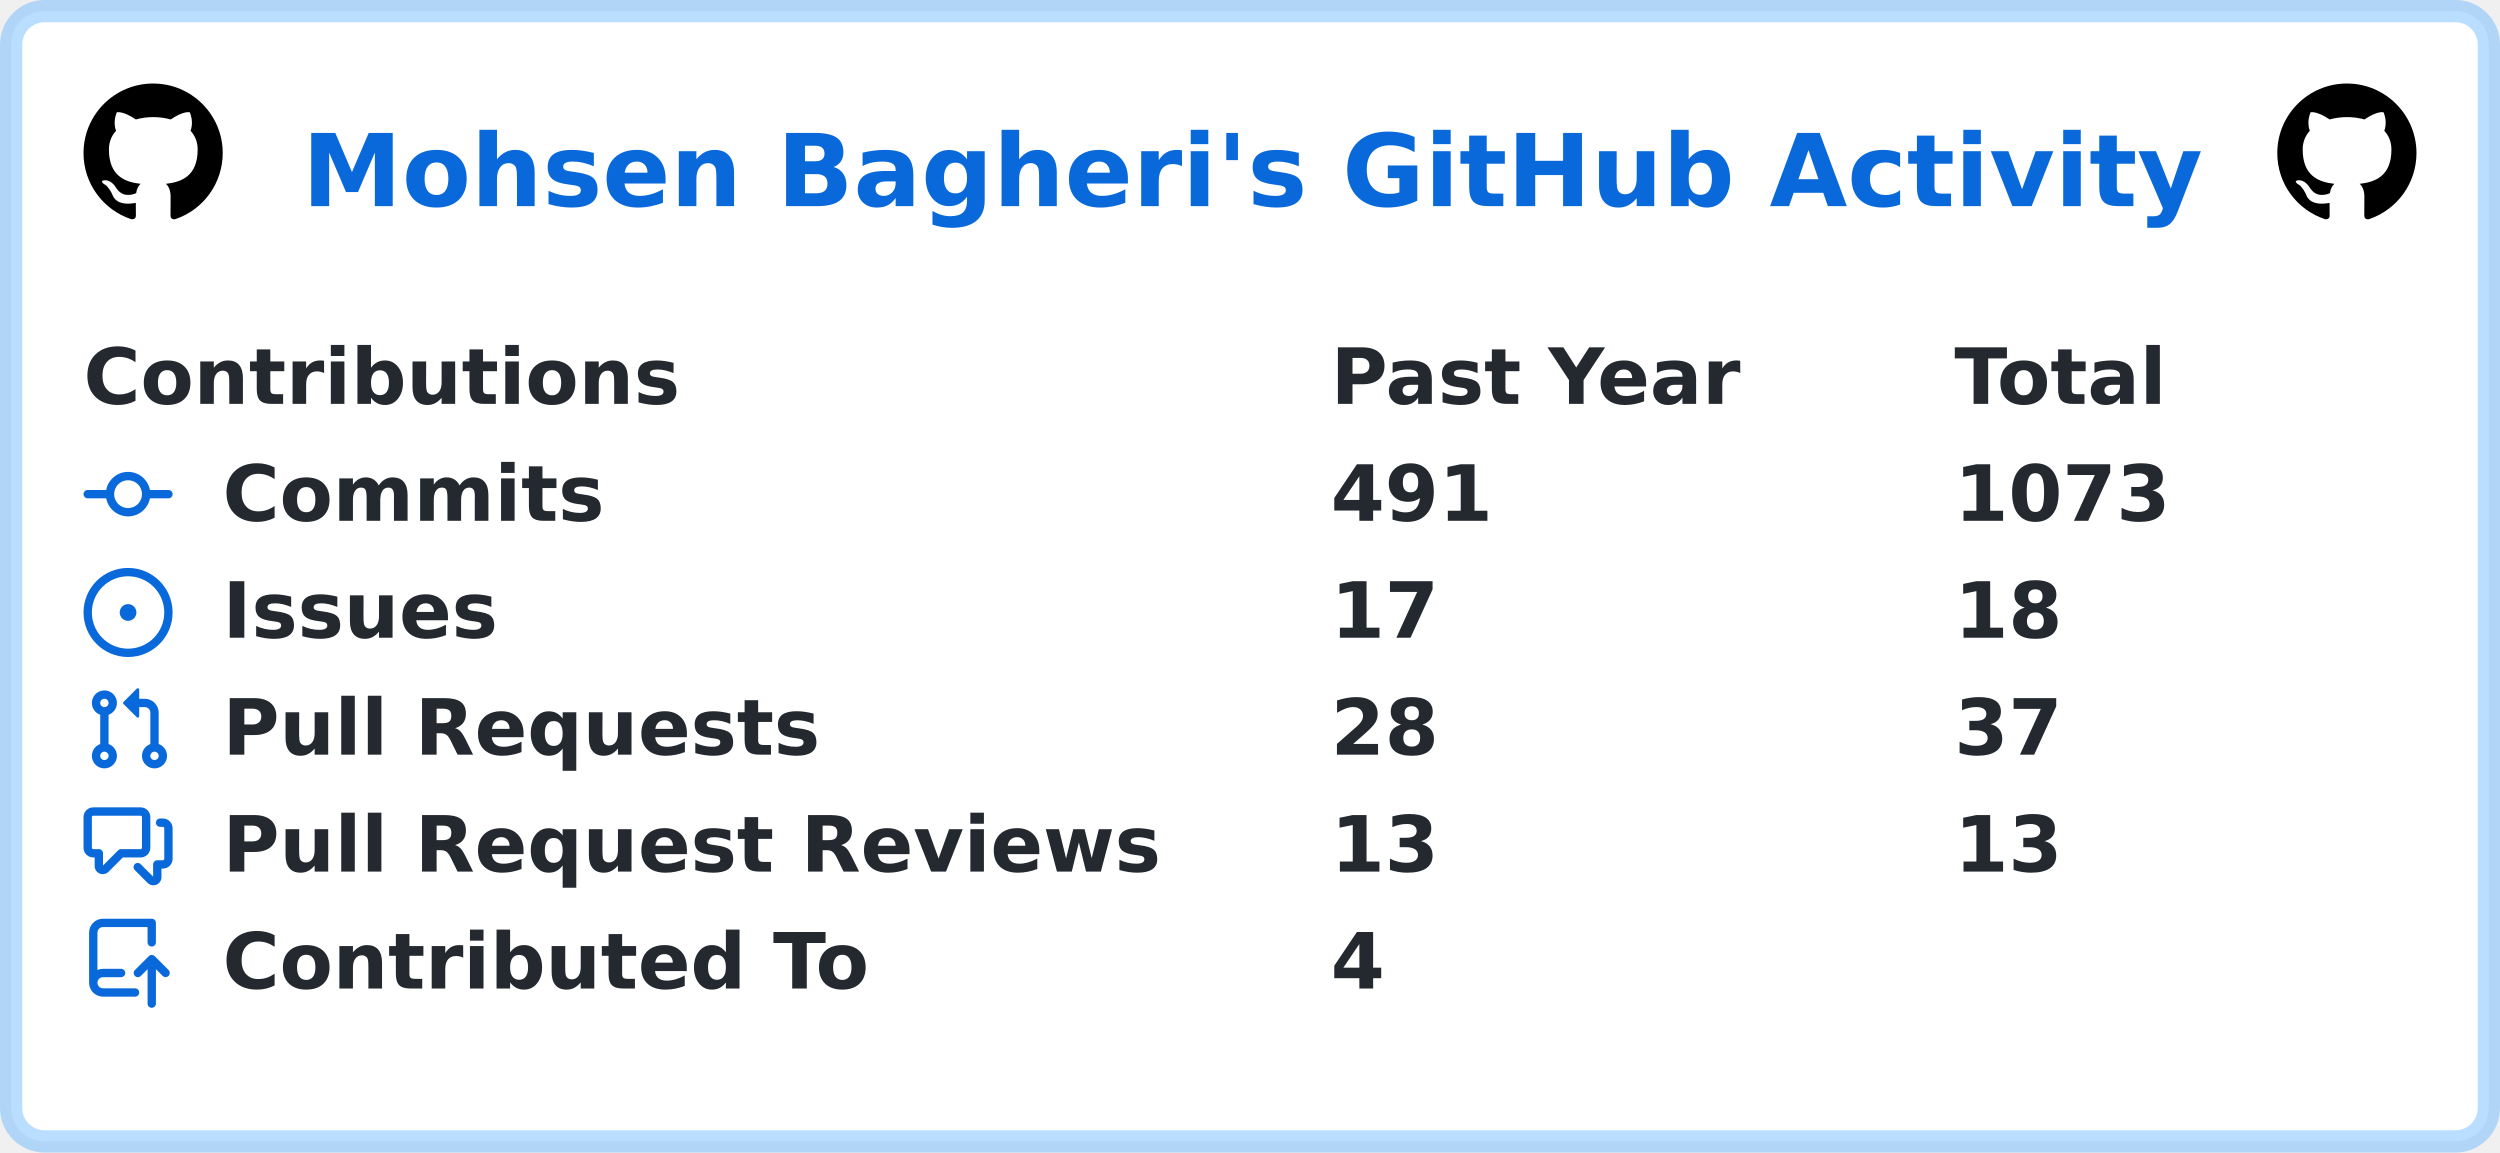
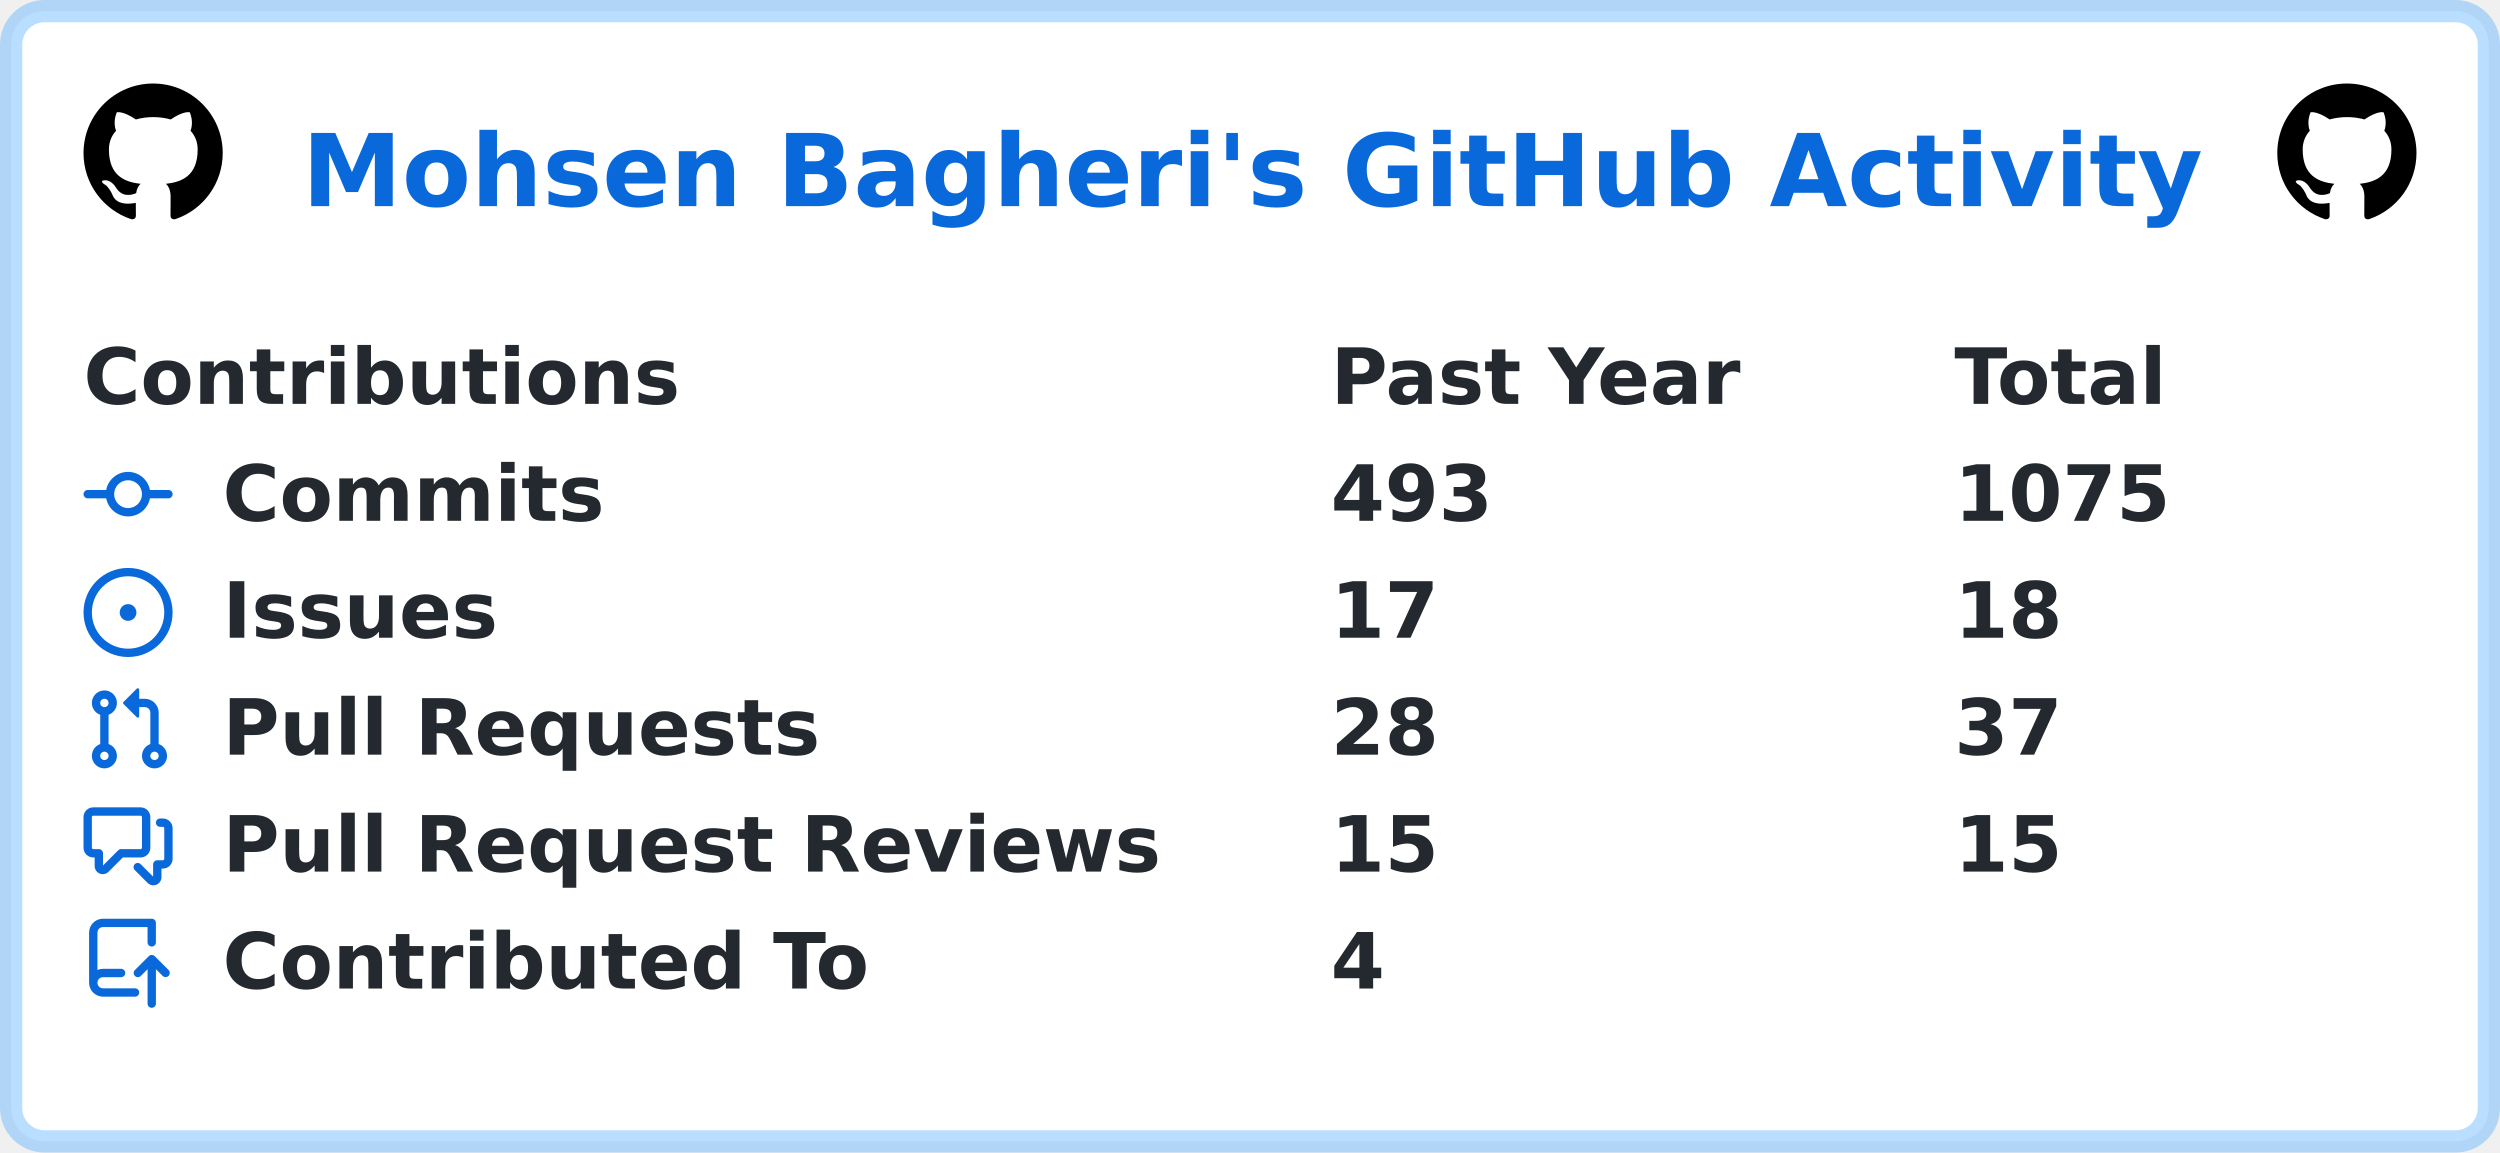
<svg xmlns="http://www.w3.org/2000/svg" width="449" height="207" viewBox="0 0 449 207" lang="en" xml:lang="en">
  <rect x="2" y="2" stroke-width="4" rx="6" width="445" height="203" stroke="rgba(84,174,255,0.4)" fill="#ffffff" />
  <g font-weight="600" font-size="110pt" font-family="Verdana,Geneva,DejaVu Sans,sans-serif" text-rendering="geometricPrecision">
    <text x="441" y="301" lengthAdjust="spacingAndGlyphs" textLength="2760" transform="scale(0.123)" fill="#0969da">Mohsen Bagheri's GitHub Activity</text>
    <svg x="15" y="15" width="25" height="25" viewBox="0 0 16 16">
      <path fill="#000000" fill-rule="evenodd" d="M8 0C3.58 0 0 3.58 0 8c0 3.54 2.29 6.53 5.47 7.59.4.07.55-.17.55-.38 0-.19-.01-.82-.01-1.49-2.01.37-2.53-.49-2.69-.94-.09-.23-.48-.94-.82-1.13-.28-.15-.68-.52-.01-.53.63-.01 1.08.58 1.23.82.72 1.21 1.87.87 2.33.66.07-.52.28-.87.51-1.07-1.78-.2-3.64-.89-3.64-3.95 0-.87.31-1.59.82-2.15-.08-.2-.36-1.02.08-2.12 0 0 .67-.21 2.2.82.64-.18 1.32-.27 2-.27.68 0 1.36.09 2 .27 1.53-1.04 2.2-.82 2.2-.82.44 1.1.16 1.92.08 2.12.51.56.82 1.27.82 2.15 0 3.07-1.87 3.75-3.65 3.95.29.25.54.73.54 1.48 0 1.07-.01 1.93-.01 2.2 0 .21.15.46.55.38A8.013 8.013 0 0016 8c0-4.42-3.58-8-8-8z" />
    </svg>
    <svg x="409" y="15" width="25" height="25" viewBox="0 0 16 16">
      <path fill="#000000" fill-rule="evenodd" d="M8 0C3.58 0 0 3.58 0 8c0 3.54 2.29 6.53 5.47 7.59.4.07.55-.17.55-.38 0-.19-.01-.82-.01-1.49-2.01.37-2.53-.49-2.69-.94-.09-.23-.48-.94-.82-1.13-.28-.15-.68-.52-.01-.53.63-.01 1.08.58 1.23.82.72 1.21 1.87.87 2.33.66.07-.52.28-.87.51-1.07-1.78-.2-3.64-.89-3.64-3.95 0-.87.31-1.59.82-2.15-.08-.2-.36-1.02.08-2.12 0 0 .67-.21 2.2.82.64-.18 1.32-.27 2-.27.68 0 1.36.09 2 .27 1.53-1.04 2.2-.82 2.2-.82.44 1.1.16 1.92.08 2.12.51.56.82 1.27.82 2.15 0 3.07-1.87 3.75-3.65 3.95.29.25.54.73.54 1.48 0 1.07-.01 1.93-.01 2.2 0 .21.15.46.55.38A8.013 8.013 0 0016 8c0-4.42-3.58-8-8-8z" />
    </svg>
    <g transform="translate(0, 60)" fill="#24292f">
      <g transform="translate(15, 0)">
        <g transform="scale(0.095)">
          <text x="0" y="132" textLength="1112" lengthAdjust="spacingAndGlyphs">Contributions</text>
          <text x="2358" y="132" textLength="774" lengthAdjust="spacingAndGlyphs">Past Year</text>
          <text x="3537" y="132" textLength="414" lengthAdjust="spacingAndGlyphs">Total</text>
        </g>
      </g>
      <g transform="translate(15, 21)">
        <path fill="#0969da" fill-rule="evenodd" d="M10.5 7.75a2.5 2.5 0 11-5 0 2.5 2.5 0 015 0zm1.43.75a4.002 4.002 0 01-7.86 0H.75a.75.75 0 110-1.5h3.32a4.001 4.001 0 017.86 0h3.32a.75.75 0 110 1.5h-3.32z" />
        <g transform="scale(0.095)">
          <text lengthAdjust="spacingAndGlyphs" textLength="734" x="263" y="132">Commits</text>
-           <text lengthAdjust="spacingAndGlyphs" textLength="315" x="2358" y="132">491</text>
-           <text lengthAdjust="spacingAndGlyphs" textLength="420" x="3537" y="132">1073</text>
+           <text lengthAdjust="spacingAndGlyphs" textLength="315" x="2358" y="132">493</text>
+           <text lengthAdjust="spacingAndGlyphs" textLength="420" x="3537" y="132">1075</text>
        </g>
      </g>
      <g transform="translate(15, 42)">
        <path fill="#0969da" d="M8 9.5a1.5 1.5 0 100-3 1.5 1.5 0 000 3z" />
        <path fill="#0969da" fill-rule="evenodd" d="M8 0a8 8 0 100 16A8 8 0 008 0zM1.5 8a6.5 6.5 0 1113 0 6.5 6.5 0 01-13 0z" />
        <g transform="scale(0.095)">
          <text lengthAdjust="spacingAndGlyphs" textLength="512" x="263" y="132">Issues</text>
          <text lengthAdjust="spacingAndGlyphs" textLength="210" x="2358" y="132">17</text>
          <text lengthAdjust="spacingAndGlyphs" textLength="210" x="3537" y="132">18</text>
        </g>
      </g>
      <g transform="translate(15, 63)">
        <path fill="#0969da" fill-rule="evenodd" d="M7.177 3.073L9.573.677A.25.25 0 0110 .854v4.792a.25.25 0 01-.427.177L7.177 3.427a.25.25 0 010-.354zM3.75 2.5a.75.75 0 100 1.5.75.75 0 000-1.5zm-2.25.75a2.25 2.25 0 113 2.122v5.256a2.251 2.251 0 11-1.5 0V5.372A2.25 2.25 0 011.5 3.25zM11 2.5h-1V4h1a1 1 0 011 1v5.628a2.251 2.251 0 101.5 0V5A2.5 2.5 0 0011 2.5zm1 10.25a.75.75 0 111.5 0 .75.75 0 01-1.5 0zM3.75 12a.75.75 0 100 1.5.75.75 0 000-1.5z" />
        <g transform="scale(0.095)">
          <text lengthAdjust="spacingAndGlyphs" textLength="1113" x="263" y="132">Pull Requests</text>
          <text lengthAdjust="spacingAndGlyphs" textLength="210" x="2358" y="132">28</text>
          <text lengthAdjust="spacingAndGlyphs" textLength="210" x="3537" y="132">37</text>
        </g>
      </g>
      <g transform="translate(15, 84)">
        <path fill="#0969da" fill-rule="evenodd" d="M1.5 2.75a.25.25 0 01.25-.25h8.5a.25.25 0 01.25.25v5.5a.25.25 0 01-.25.25h-3.5a.75.75 0 00-.53.22L3.5 11.44V9.25a.75.75 0 00-.75-.75h-1a.25.25 0 01-.25-.25v-5.5zM1.75 1A1.75 1.75 0 000 2.75v5.5C0 9.216.784 10 1.75 10H2v1.543a1.457 1.457 0 002.487 1.03L7.061 10h3.189A1.75 1.75 0 0012 8.25v-5.5A1.75 1.75 0 0010.25 1h-8.5zM14.5 4.75a.25.25 0 00-.25-.25h-.5a.75.75 0 110-1.5h.5c.966 0 1.75.784 1.75 1.75v5.5A1.75 1.75 0 0114.25 12H14v1.543a1.457 1.457 0 01-2.487 1.03L9.22 12.28a.75.75 0 111.06-1.06l2.22 2.22v-2.19a.75.75 0 01.75-.75h1a.25.25 0 00.25-.25v-5.5z" />
        <g transform="scale(0.095)">
          <text lengthAdjust="spacingAndGlyphs" textLength="1762" x="263" y="132">Pull Request Reviews</text>
-           <text lengthAdjust="spacingAndGlyphs" textLength="210" x="2358" y="132">13</text>
-           <text lengthAdjust="spacingAndGlyphs" textLength="210" x="3537" y="132">13</text>
+           <text lengthAdjust="spacingAndGlyphs" textLength="210" x="2358" y="132">15</text>
+           <text lengthAdjust="spacingAndGlyphs" textLength="210" x="3537" y="132">15</text>
        </g>
      </g>
      <g transform="translate(15, 105)">
        <path fill="#0969da" fill-rule="evenodd" d="M1 2.5A2.5 2.5 0 013.5 0h8.75a.75.75 0 01.75.75v3.5a.75.75 0 01-1.5 0V1.5h-8a1 1 0 00-1 1v6.708A2.492 2.492 0 013.5 9h3.25a.75.75 0 010 1.5H3.5a1 1 0 100 2h5.75a.75.75 0 010 1.5H3.5A2.5 2.5 0 011 11.5v-9zm13.23 7.79a.75.75 0 001.06-1.06l-2.505-2.505a.75.75 0 00-1.06 0L9.22 9.229a.75.75 0 001.06 1.061l1.225-1.224v6.184a.75.75 0 001.5 0V9.066l1.224 1.224z" />
        <g transform="scale(0.095)">
          <text lengthAdjust="spacingAndGlyphs" textLength="1234" x="263" y="132">Contributed To</text>
          <text lengthAdjust="spacingAndGlyphs" textLength="105" x="2358" y="132">4</text>
        </g>
      </g>
    </g>
  </g>
</svg>
